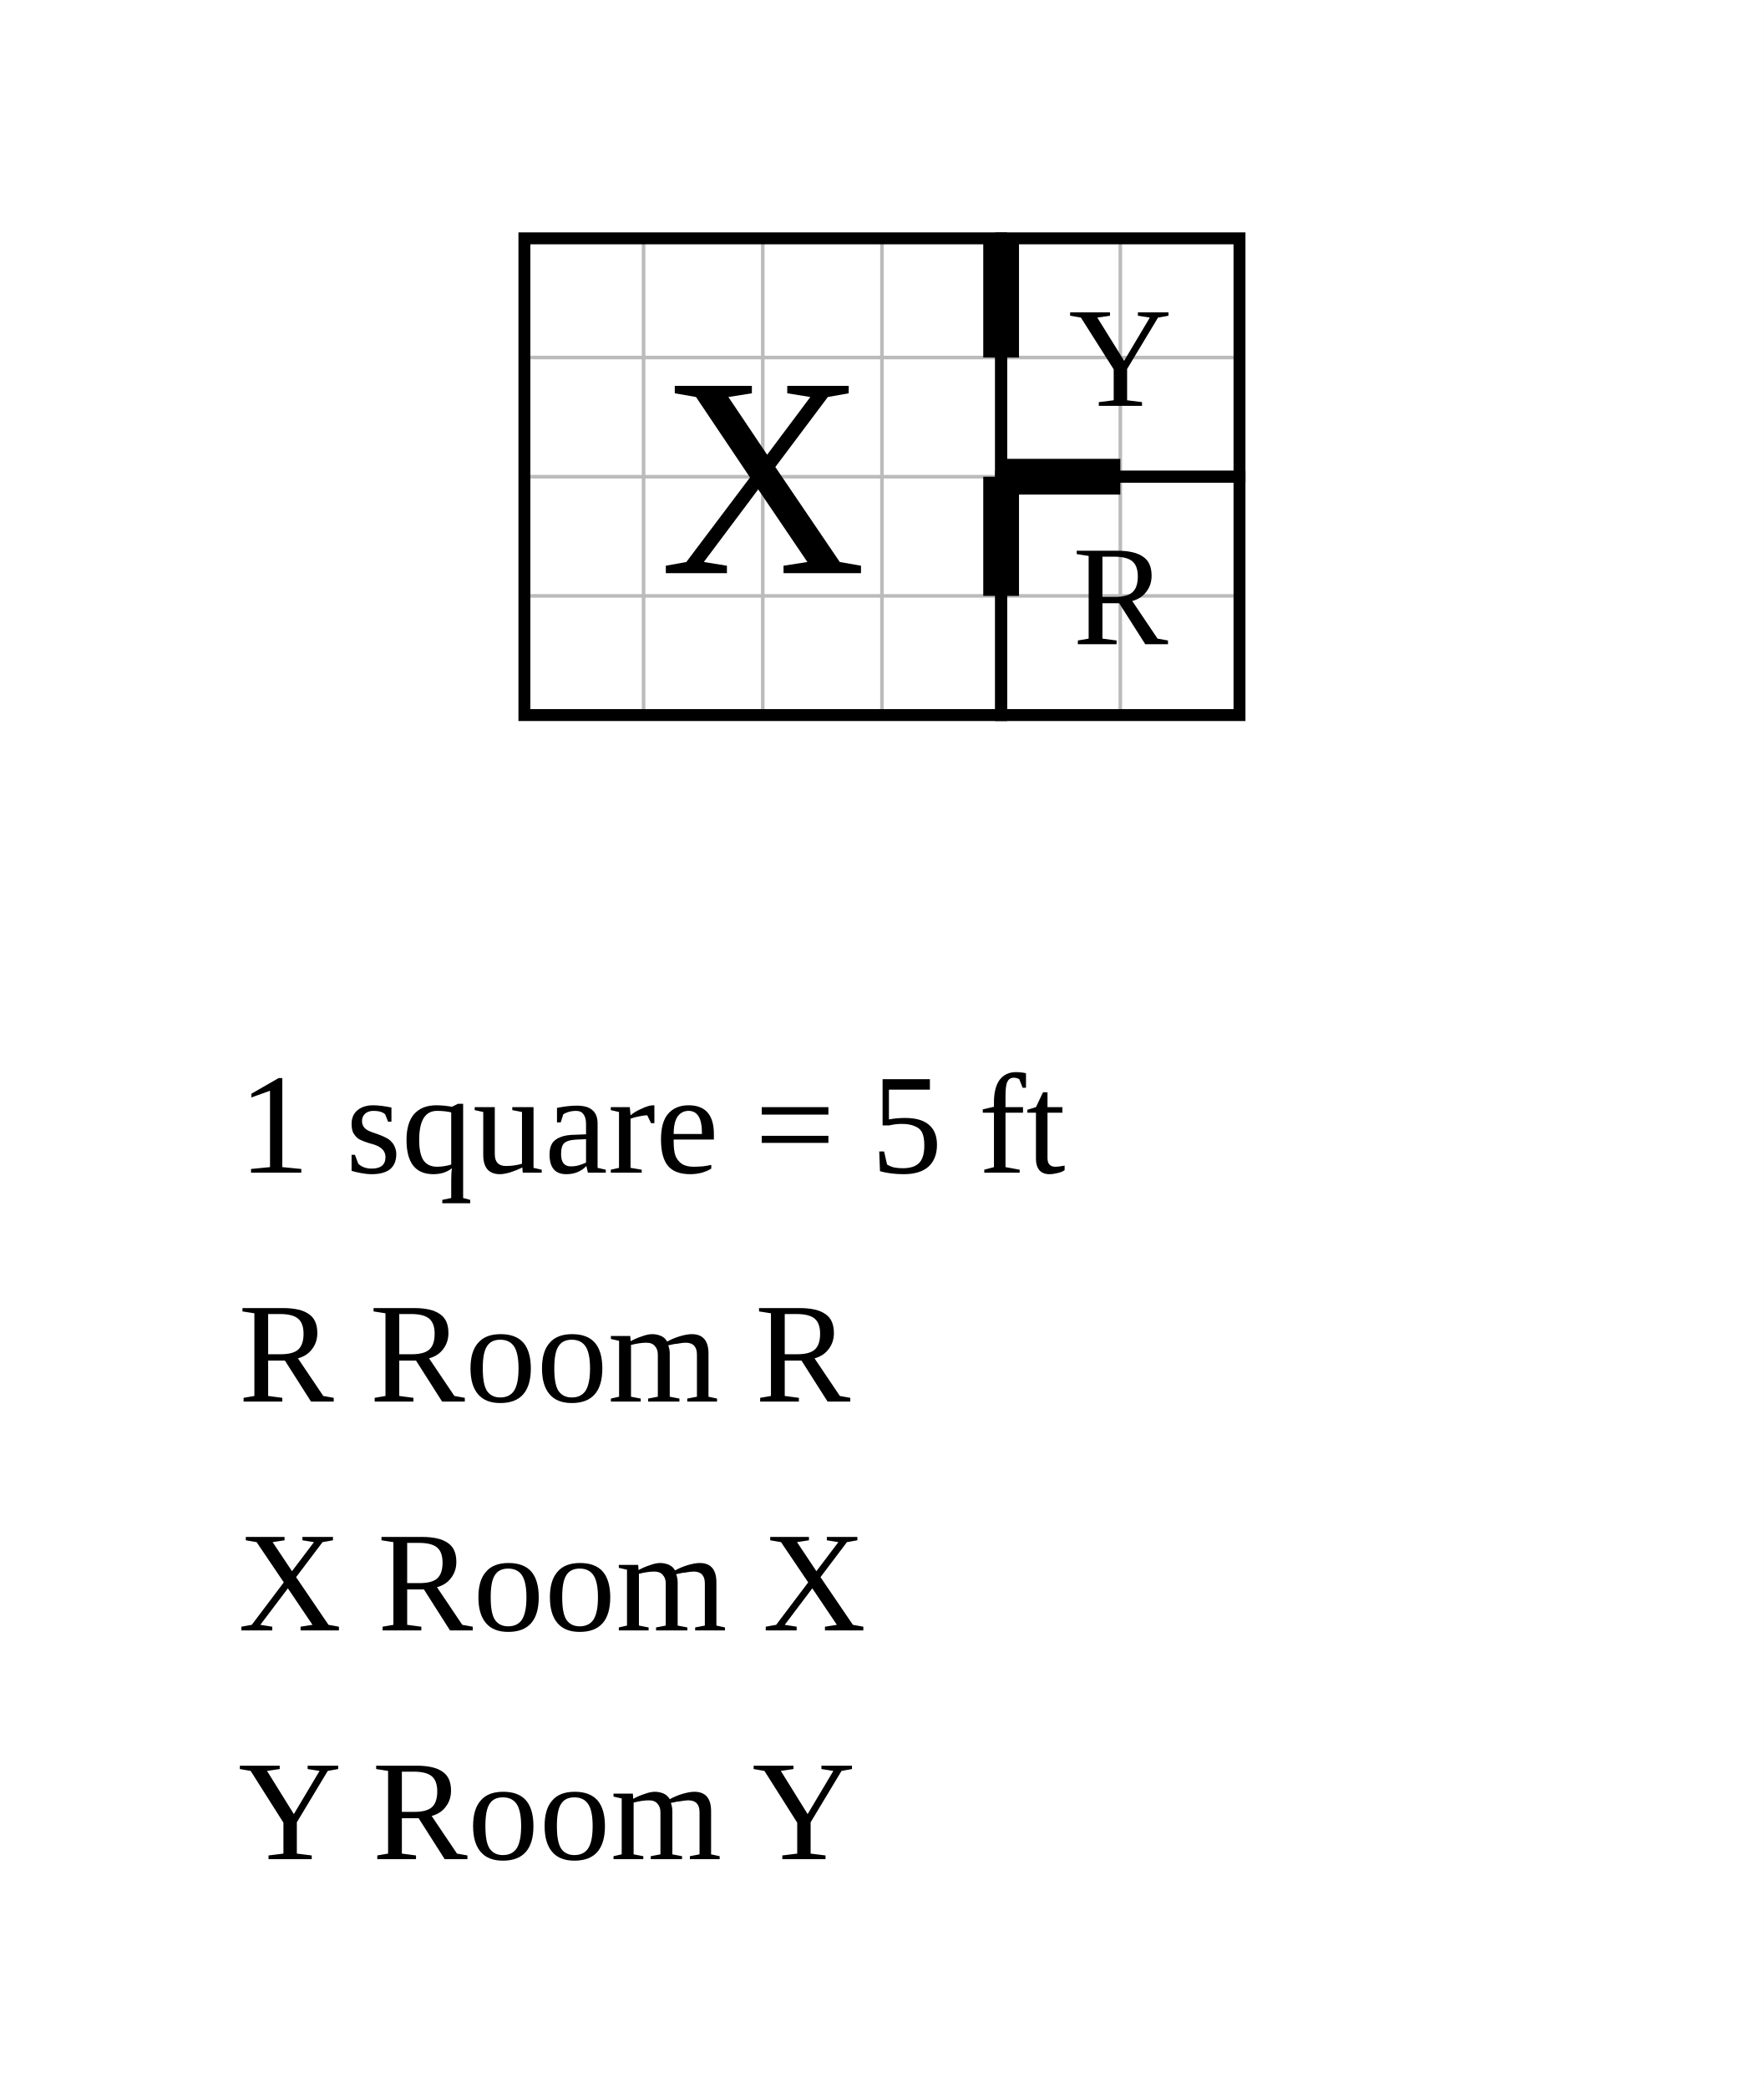
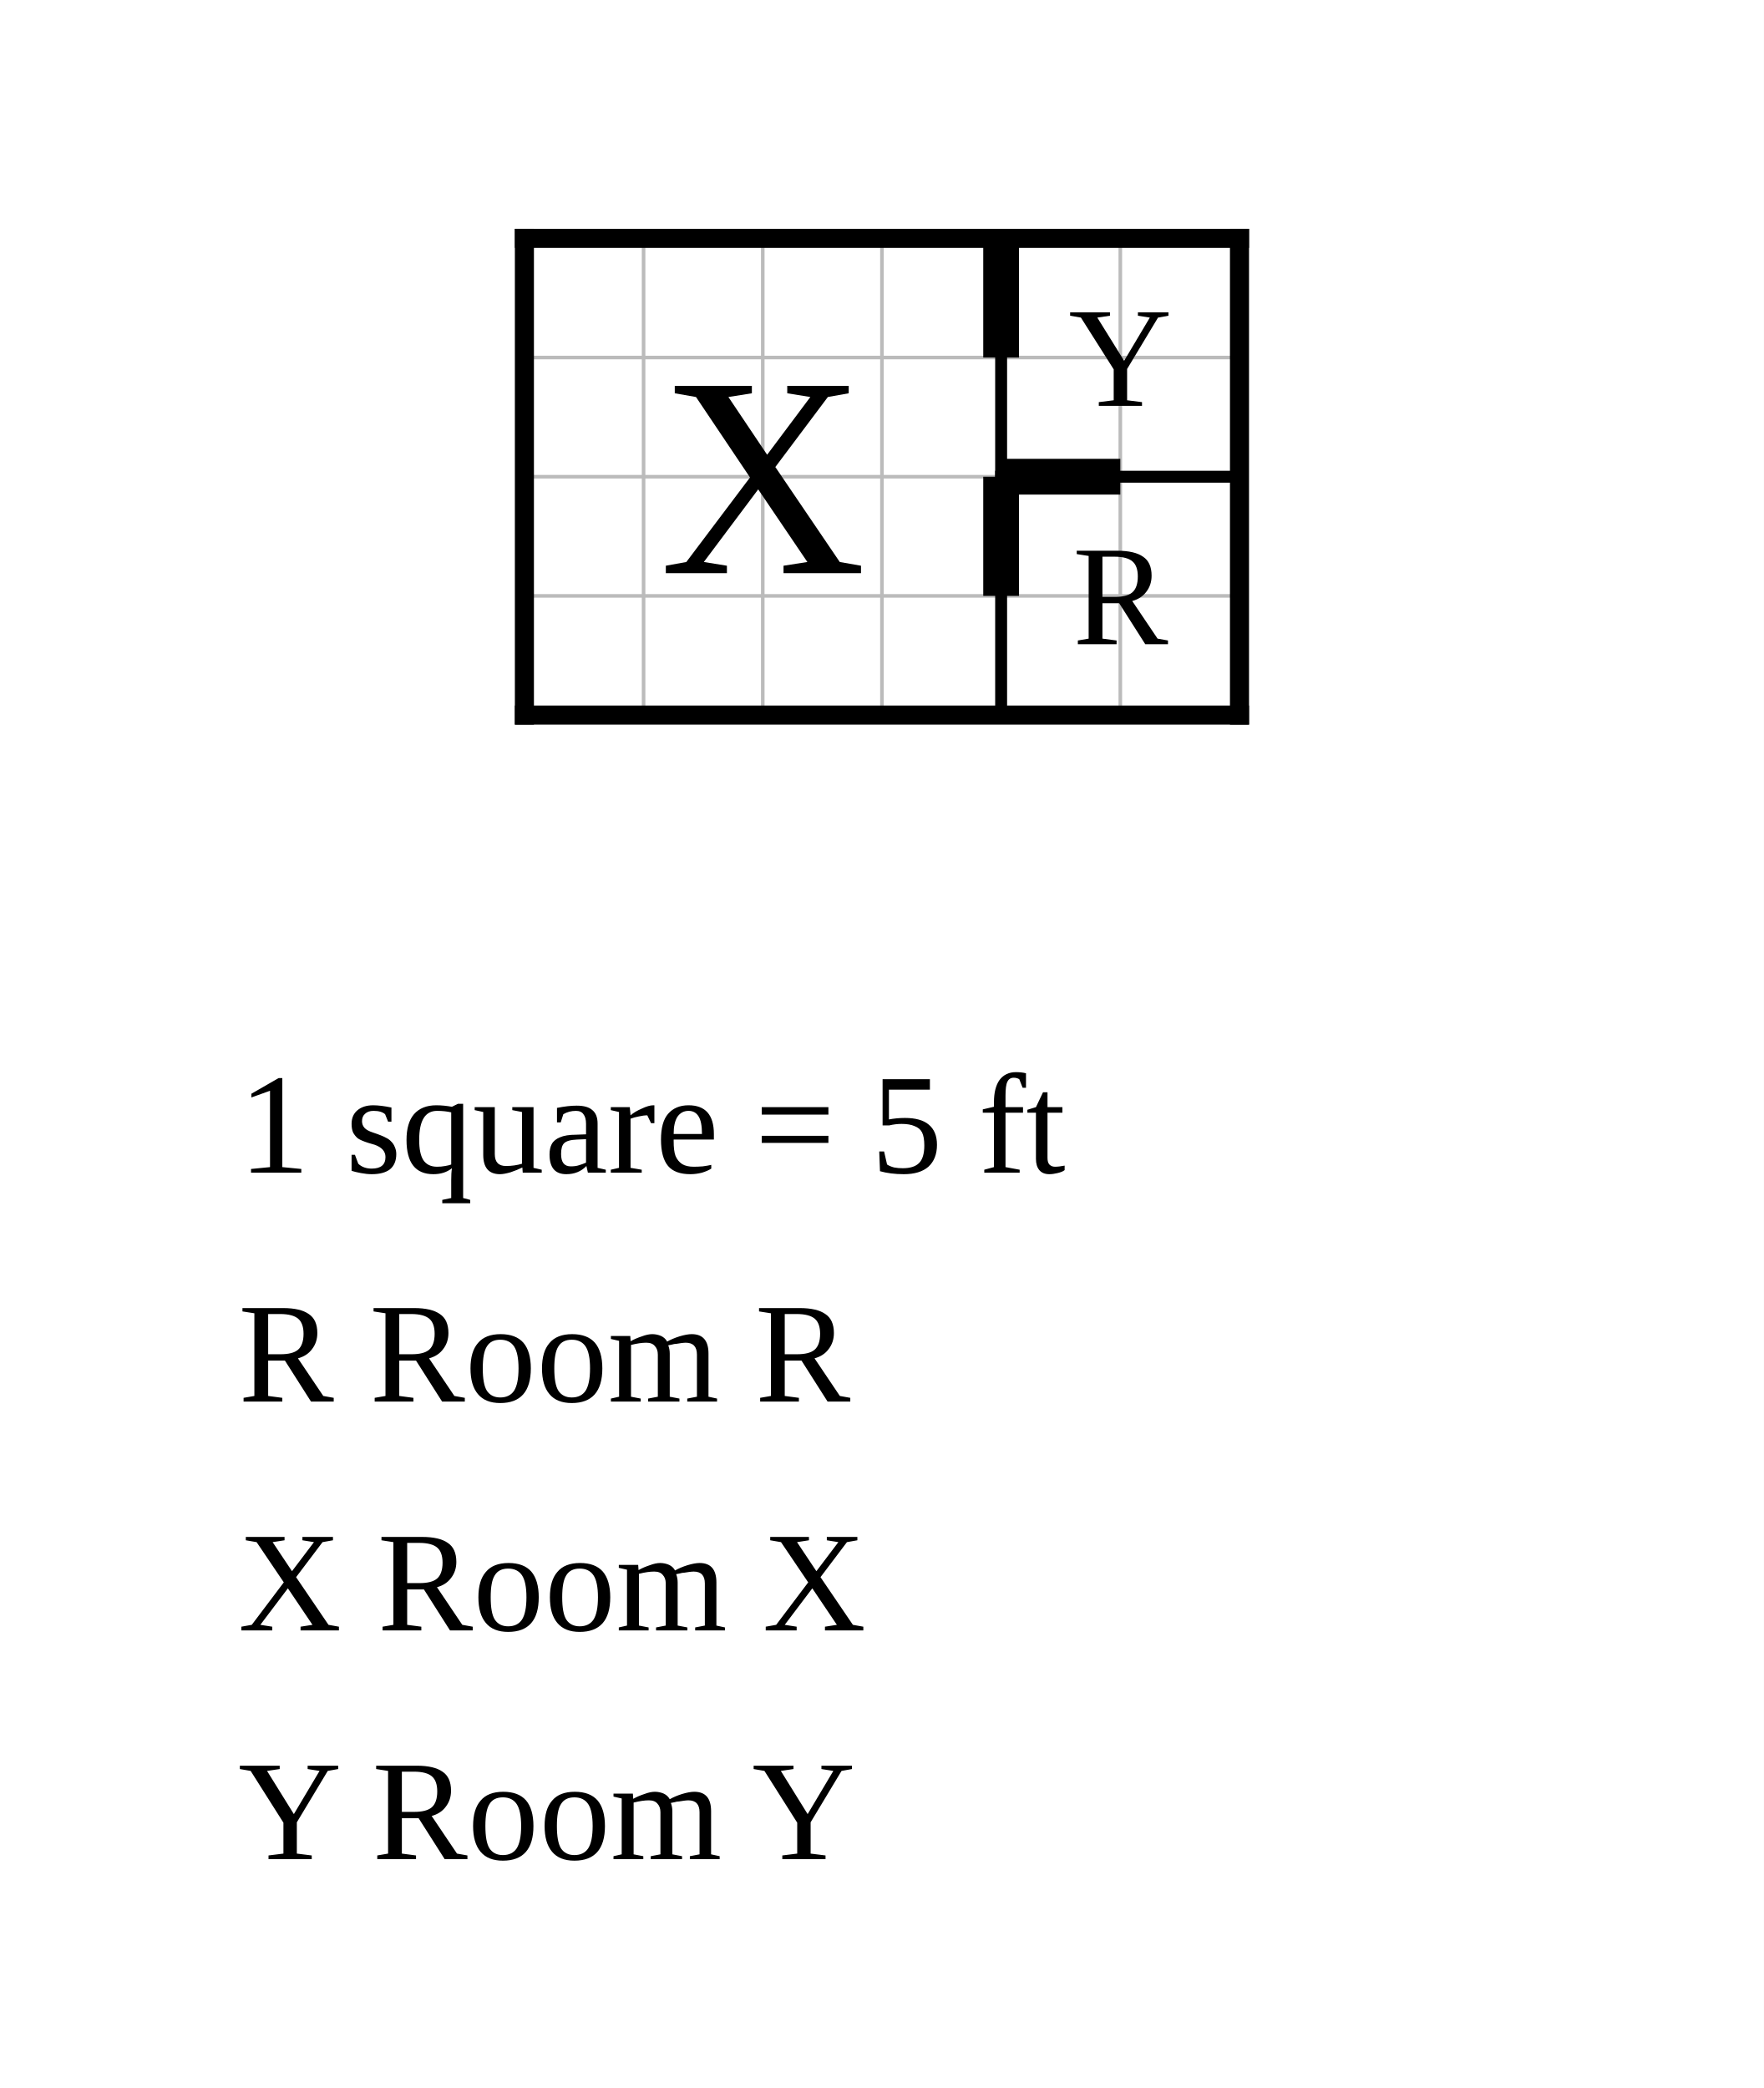
<svg xmlns="http://www.w3.org/2000/svg" width="740" height="876" viewBox="-22 -10 74 87.6">
  <rect x="-22" y="-10" width="74" height="87.6" fill="white" />
  <g stroke="#bbb" stroke-width="0.15">
    <line x1="0" y1="0" x2="0" y2="20" />
    <line x1="5" y1="0" x2="5" y2="20" />
    <line x1="10" y1="0" x2="10" y2="20" />
    <line x1="15" y1="0" x2="15" y2="20" />
    <line x1="20" y1="0" x2="20" y2="20" />
    <line x1="25" y1="0" x2="25" y2="20" />
    <line x1="30" y1="0" x2="30" y2="20" />
    <line x1="0" y1="0" x2="30" y2="0" />
    <line x1="0" y1="5" x2="30" y2="5" />
    <line x1="0" y1="10" x2="30" y2="10" />
    <line x1="0" y1="15" x2="30" y2="15" />
    <line x1="0" y1="20" x2="30" y2="20" />
  </g>
-   <rect data-room="r" x="20" y="10" width="10" height="10" fill="none" stroke="black" stroke-width="0.5" />
+   <line class="wall interior" x1="20" y1="0" x2="20" y2="20" stroke="black" stroke-width="0.5" stroke-linecap="square" />
+   <line class="wall interior" x1="20" y1="10" x2="30" y2="10" stroke="black" stroke-width="0.5" stroke-linecap="square" />
+   <line class="wall exterior" x1="0" y1="0" x2="0" y2="20" stroke="black" stroke-width="0.8" stroke-linecap="square" />
+   <line class="wall exterior" x1="0" y1="0" x2="30" y2="0" stroke="black" stroke-width="0.8" stroke-linecap="square" />
+   <line class="wall exterior" x1="0" y1="20" x2="30" y2="20" stroke="black" stroke-width="0.8" stroke-linecap="square" />
+   <line class="wall exterior" x1="30" y1="0" x2="30" y2="20" stroke="black" stroke-width="0.8" stroke-linecap="square" />
  <text data-room="r" x="25" y="15" text-anchor="middle" dominant-baseline="central" font-size="6">R</text>
-   <rect data-room="x" x="0" y="0" width="20" height="20" fill="none" stroke="black" stroke-width="0.5" />
  <text data-room="x" x="10" y="10" text-anchor="middle" dominant-baseline="central" font-size="12">X</text>
-   <rect data-room="y" x="20" y="0" width="10" height="10" fill="none" stroke="black" stroke-width="0.5" />
  <text data-room="y" x="25" y="5" text-anchor="middle" dominant-baseline="central" font-size="6">Y</text>
  <line class="door" x1="20" y1="0" x2="20" y2="5" stroke="black" stroke-width="1.5" />
  <line class="door" x1="20" y1="10" x2="20" y2="15" stroke="black" stroke-width="1.5" />
  <line class="door" x1="20" y1="10" x2="25" y2="10" stroke="black" stroke-width="1.5" />
  <text class="scale" x="-12" y="39.2" font-size="6">1 square = 5 ft</text>
  <text class="key" x="-12" y="48.8" font-size="6">R  Room R</text>
  <text class="key" x="-12" y="58.4" font-size="6">X  Room X</text>
  <text class="key" x="-12" y="68" font-size="6">Y  Room Y</text>
</svg>
